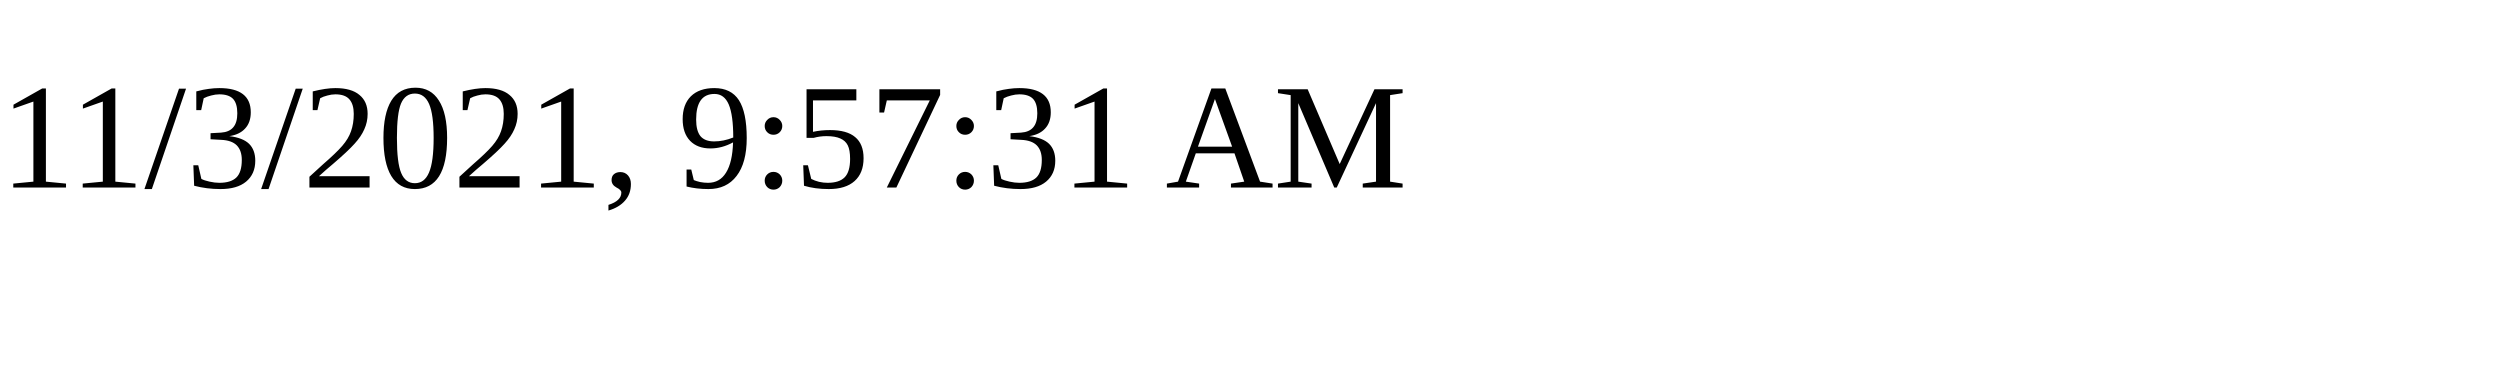
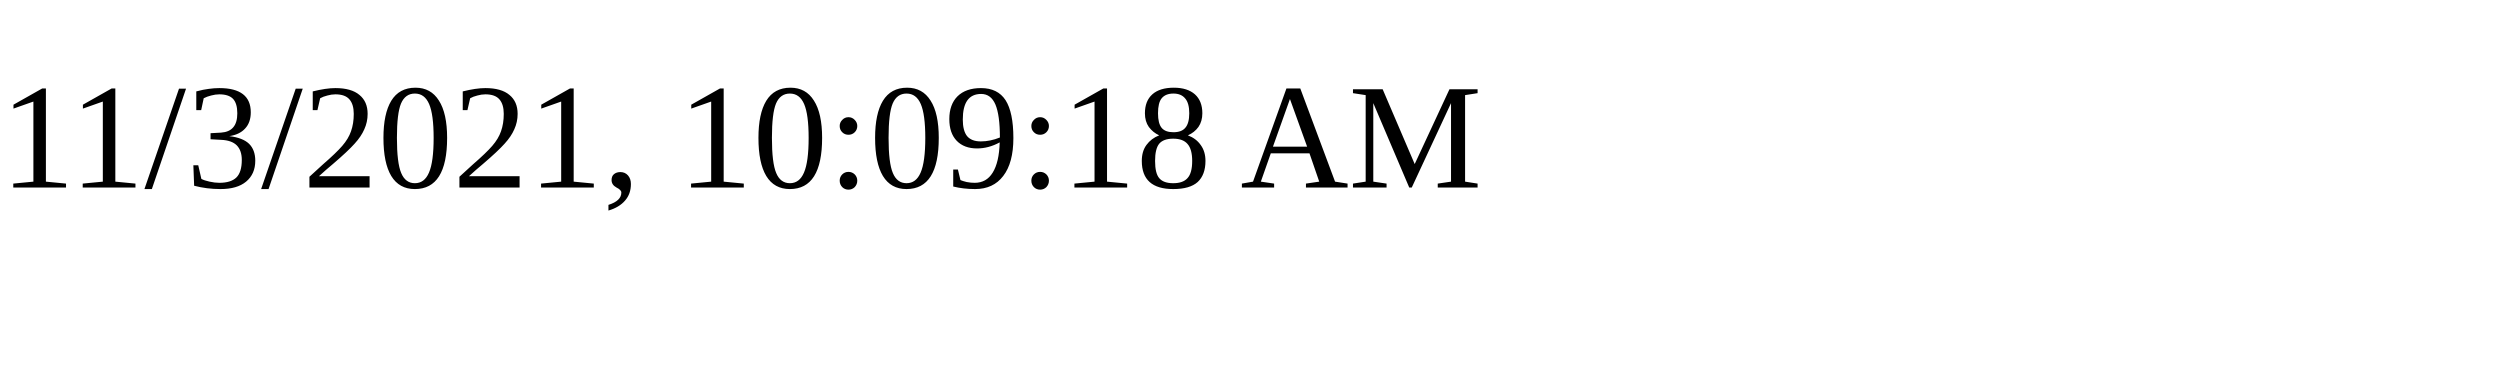
<svg xmlns="http://www.w3.org/2000/svg" height="30" width="200">
-   <text x="0" y="15">11/3/2021, 9:57:31 AM</text>
+   <text x="0" y="15">11/3/2021, 10:09:18 AM</text>
</svg>
